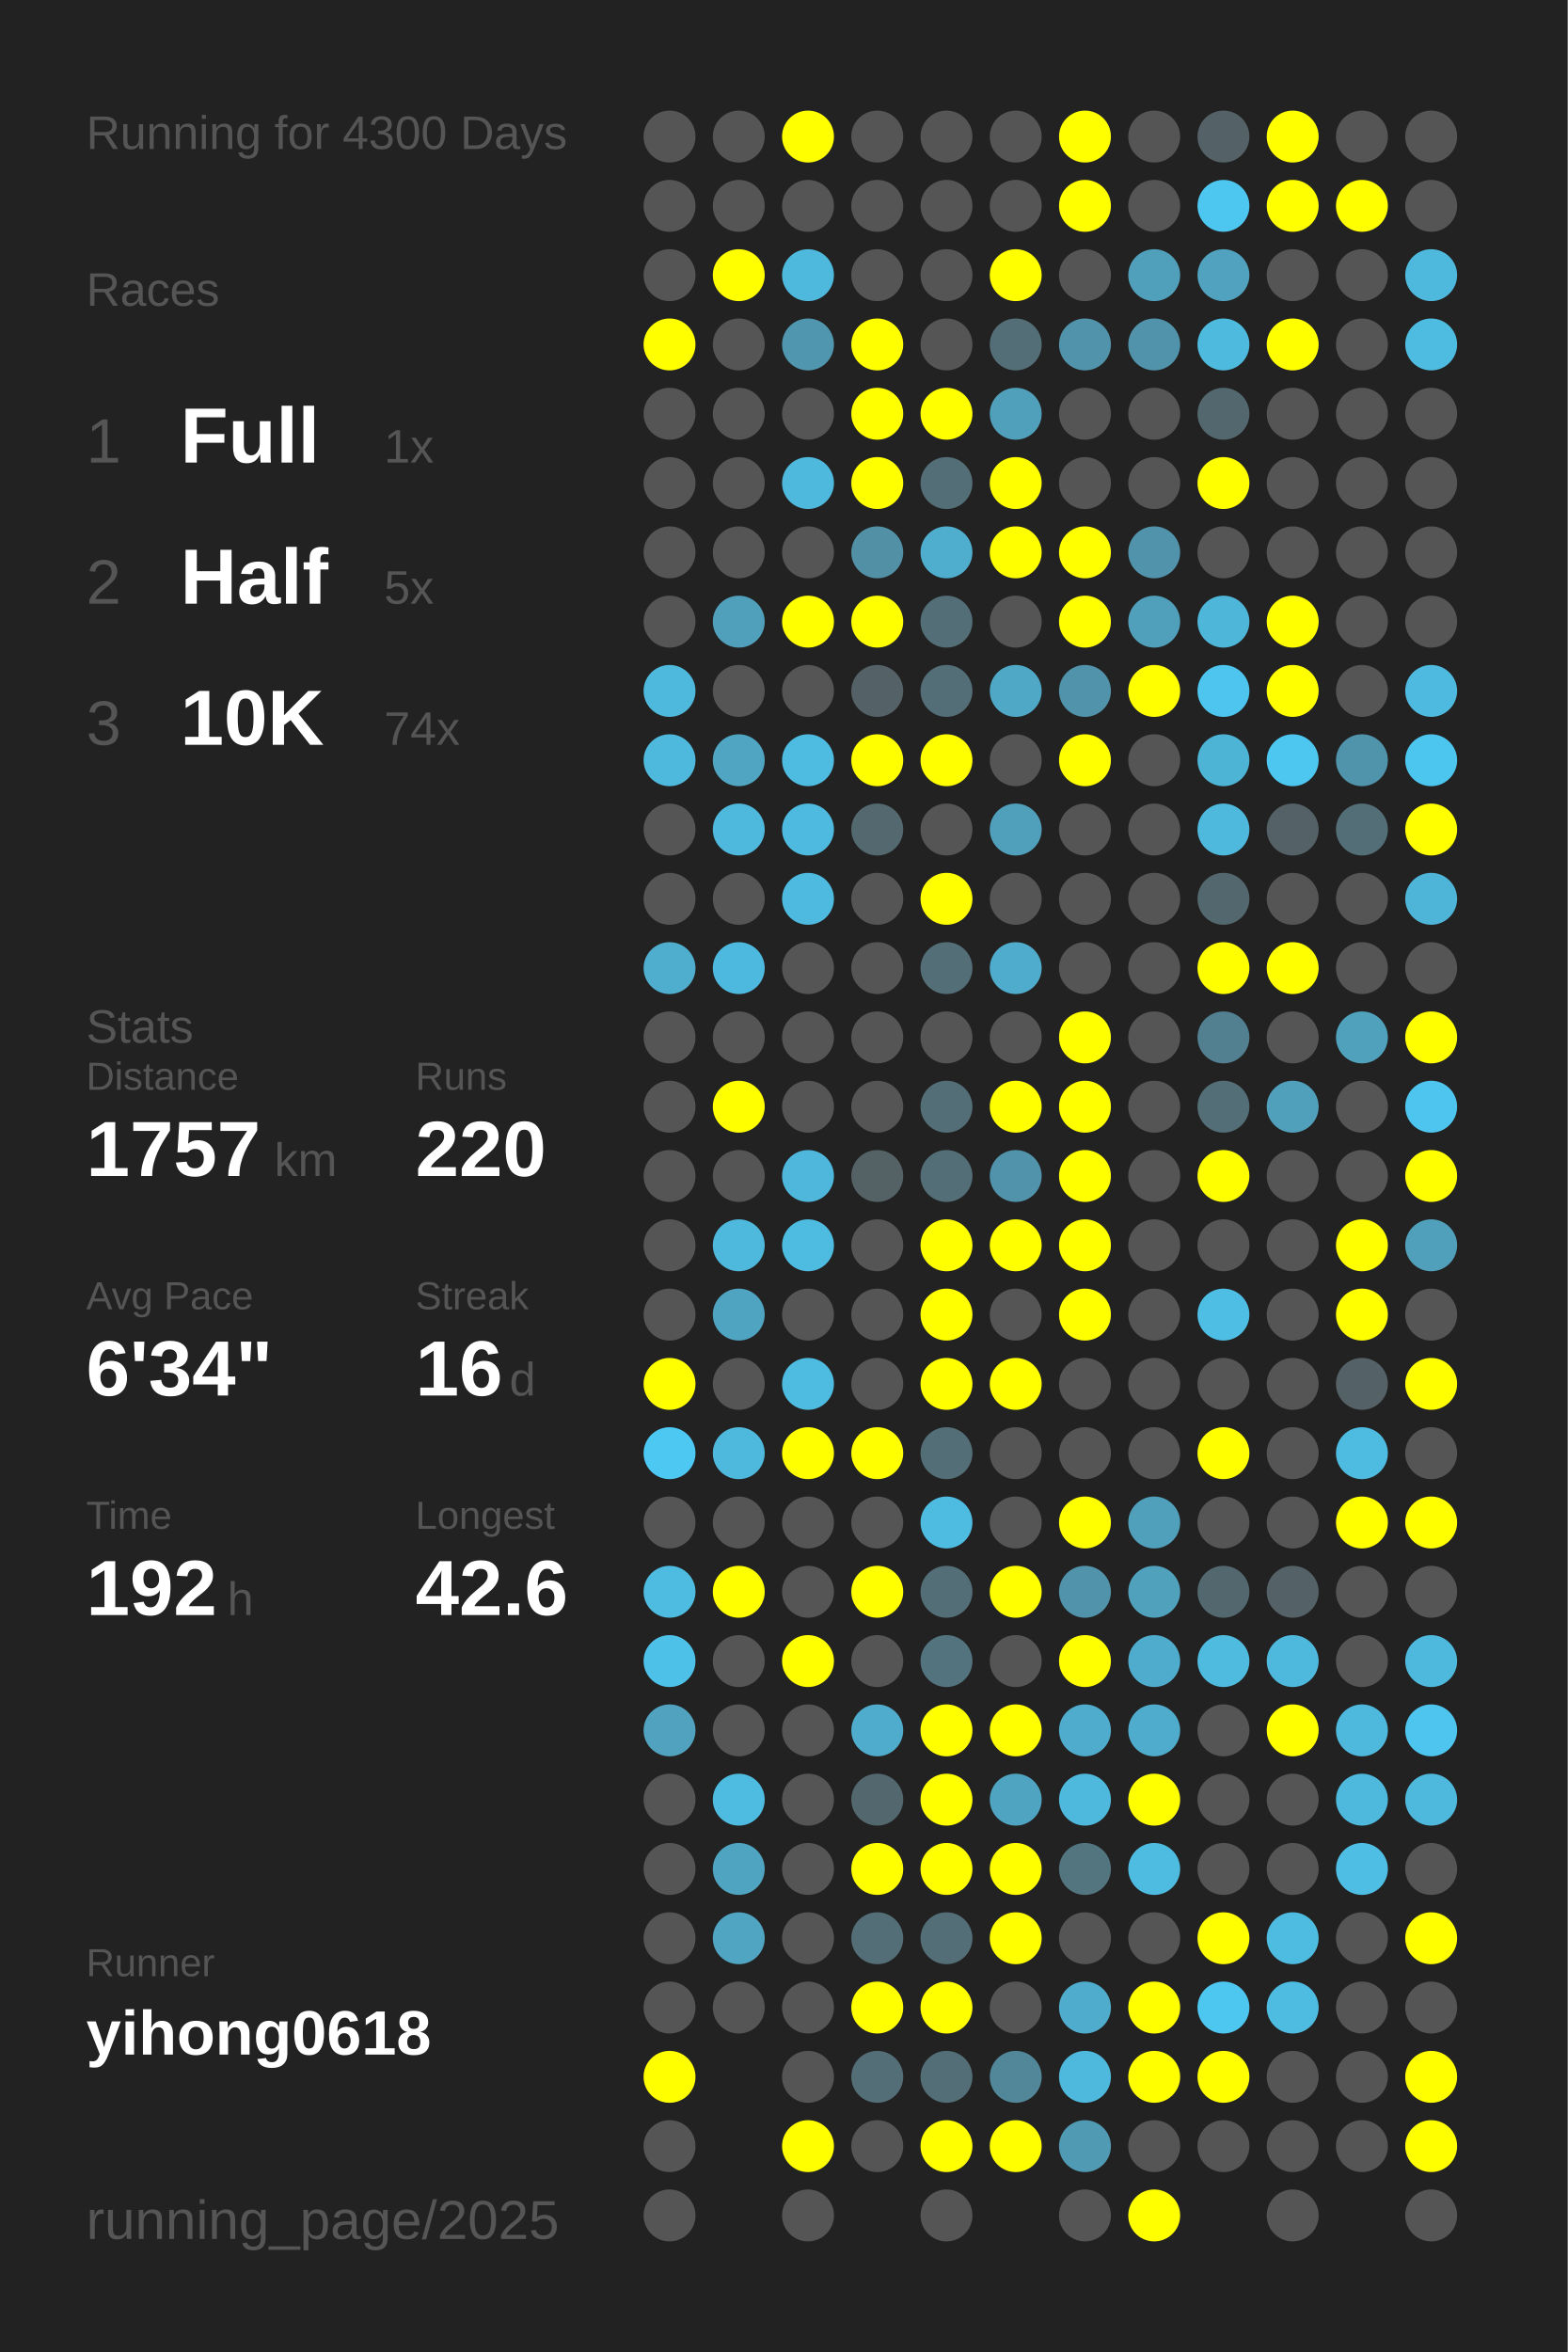
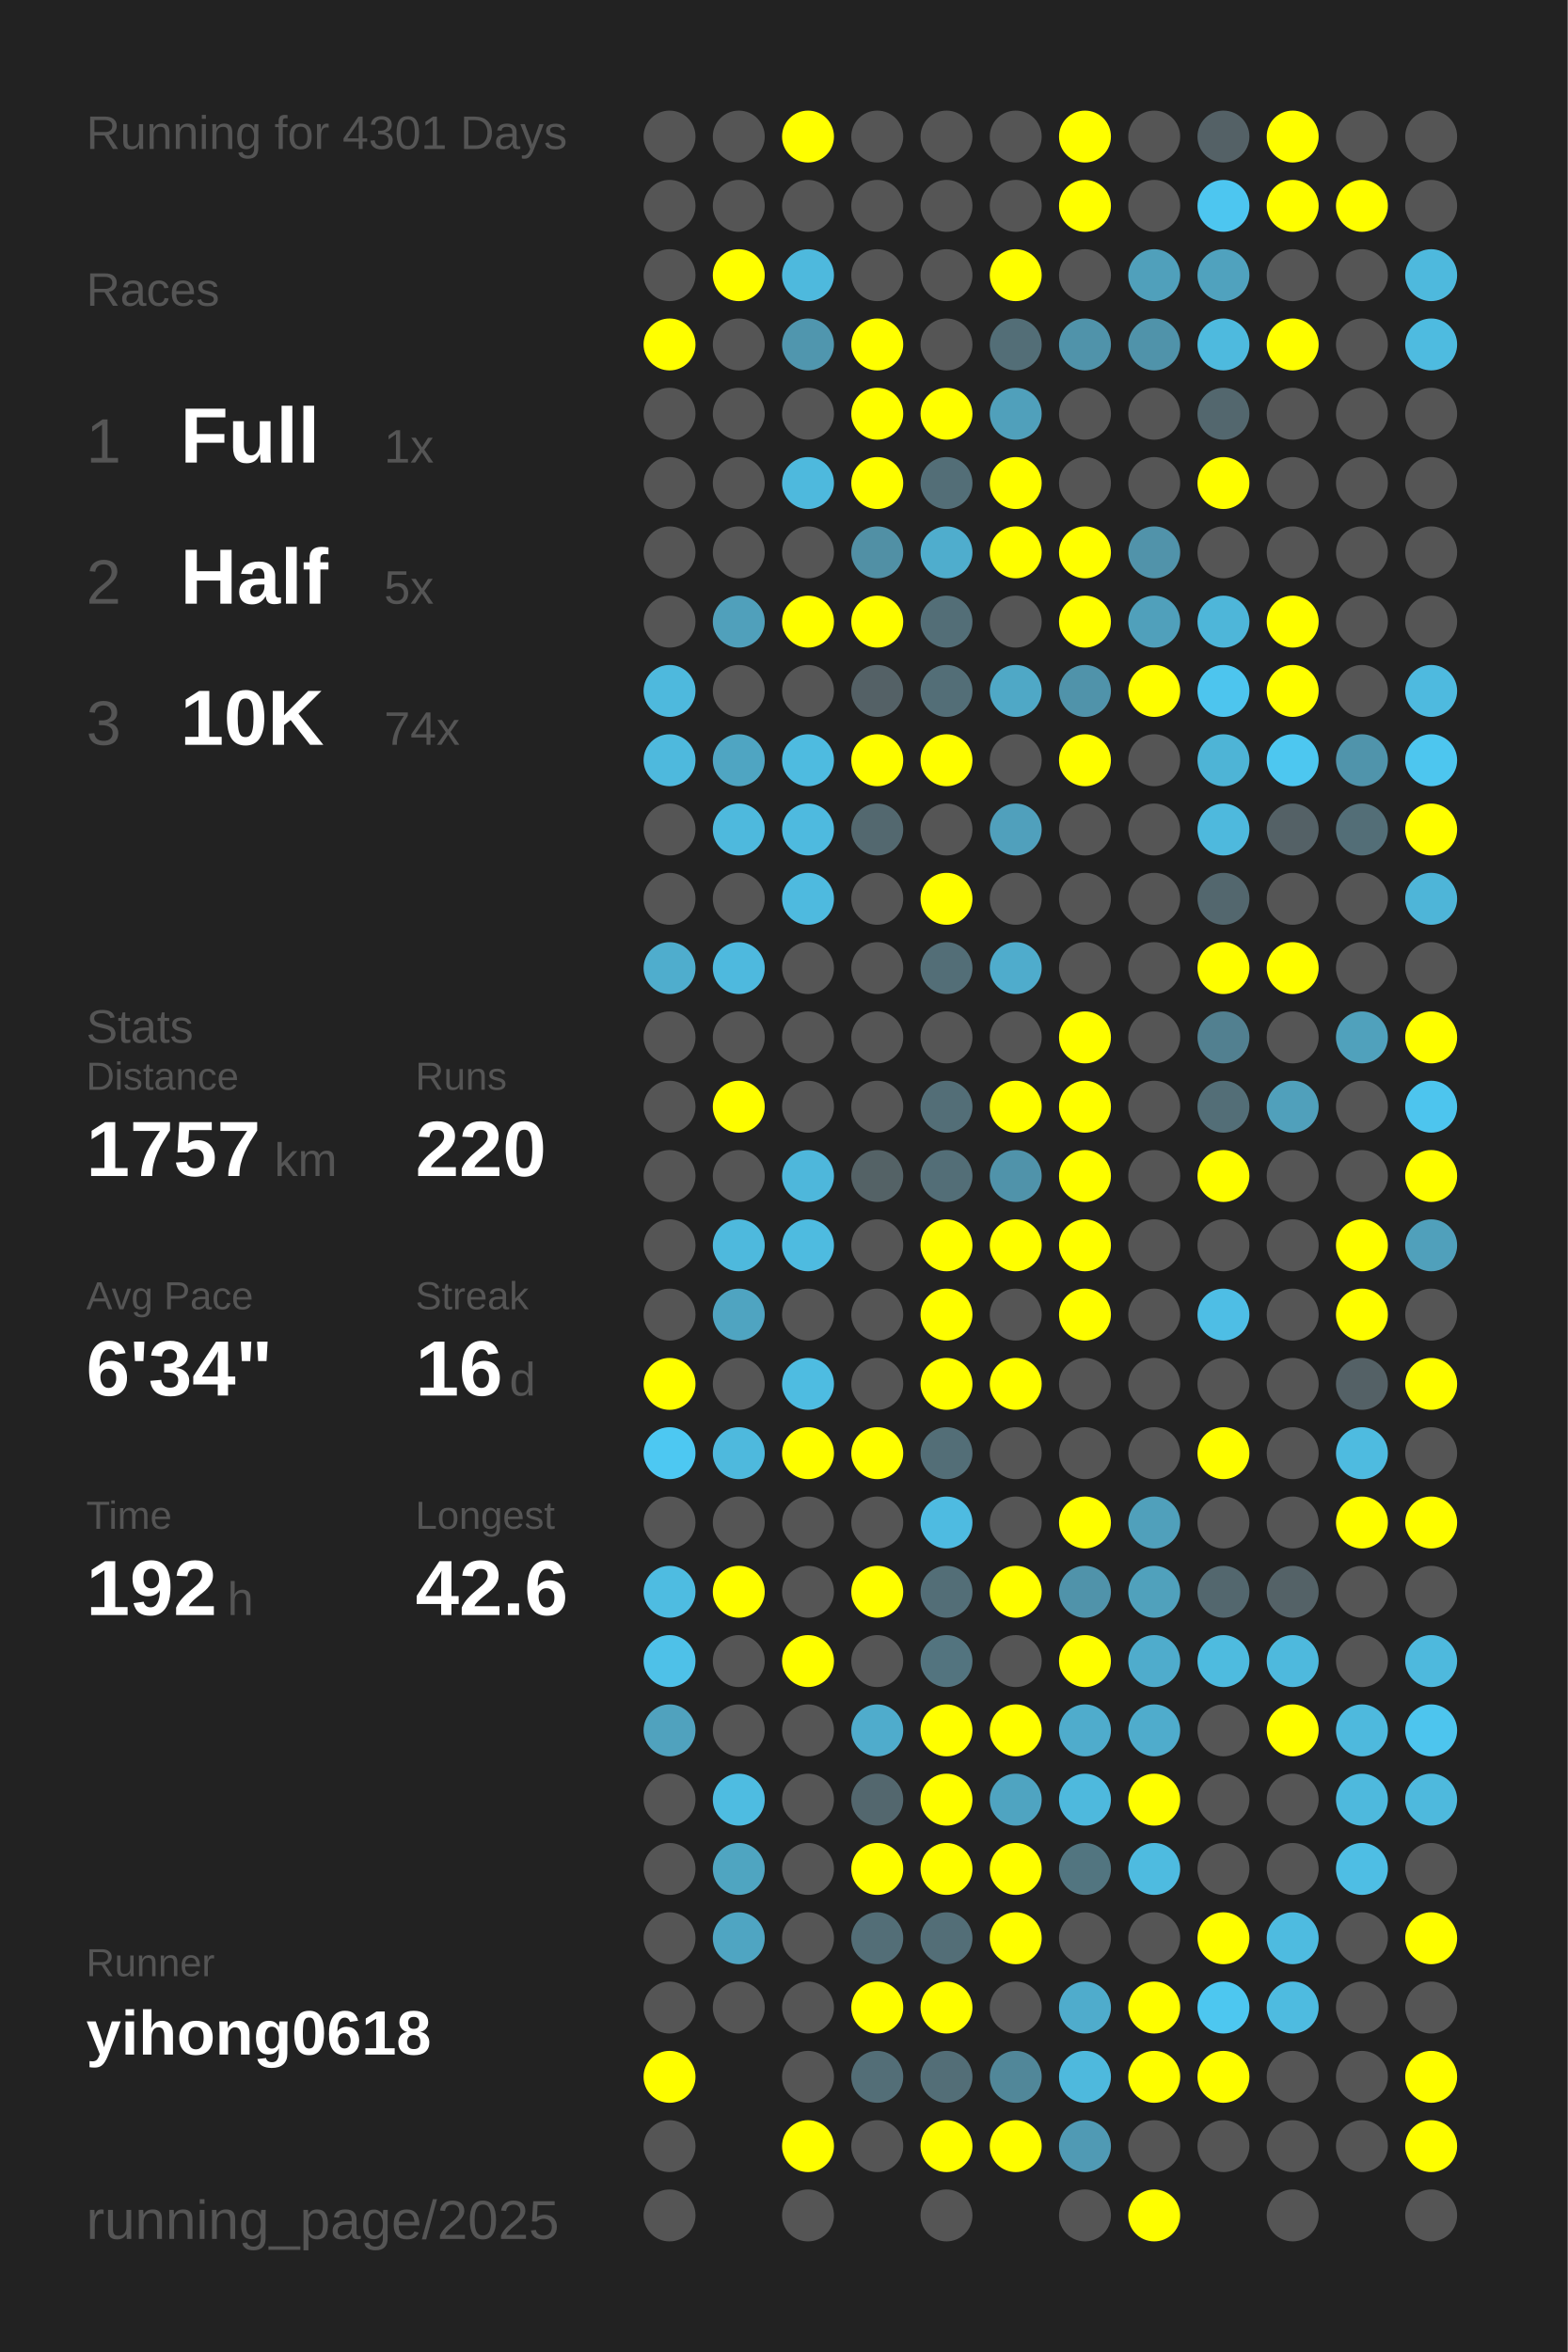
<svg xmlns="http://www.w3.org/2000/svg" baseProfile="full" height="300mm" version="1.1" viewBox="0,0,200,300" width="200mm">
  <defs />
  <rect fill="#222222" height="300" width="200" x="0" y="0" />
-   <text fill="#555555" style="font-size:6px; font-family:Arial;" x="11" y="19">Running for 4300 Days</text>
+   <text fill="#555555" style="font-size:6px; font-family:Arial;" x="11" y="19">Running for 4301 Days</text>
  <text fill="#555555" style="font-size:6px; font-family:Arial;" x="11" y="39">Races</text>
  <text fill="#555555" style="font-size:8px; font-family:Arial;" x="11" y="59">1</text>
  <text fill="#FFFFFF" style="font-size:10px; font-family:Arial; font-weight:bold;" x="23" y="59">Full</text>
  <text fill="#555555" style="font-size:6px; font-family:Arial;" x="49" y="59">1x</text>
  <text fill="#555555" style="font-size:8px; font-family:Arial;" x="11" y="77">2</text>
  <text fill="#FFFFFF" style="font-size:10px; font-family:Arial; font-weight:bold;" x="23" y="77">Half</text>
  <text fill="#555555" style="font-size:6px; font-family:Arial;" x="49" y="77">5x</text>
  <text fill="#555555" style="font-size:8px; font-family:Arial;" x="11" y="95">3</text>
  <text fill="#FFFFFF" style="font-size:10px; font-family:Arial; font-weight:bold;" x="23" y="95">10K</text>
  <text fill="#555555" style="font-size:6px; font-family:Arial;" x="49" y="95">74x</text>
  <text fill="#555555" style="font-size:6px; font-family:Arial;" x="11" y="133">Stats</text>
  <text fill="#555555" style="font-size:5px; font-family:Arial;" x="11" y="139">Distance</text>
  <text fill="#FFFFFF" style="font-size:10px; font-family:Arial; font-weight:bold;" x="11" y="150">1757</text>
  <text fill="#555555" style="font-size:6px; font-family:Arial;" x="35" y="150">km</text>
  <text fill="#555555" style="font-size:5px; font-family:Arial;" x="53" y="139">Runs</text>
  <text fill="#FFFFFF" style="font-size:10px; font-family:Arial; font-weight:bold;" x="53" y="150">220</text>
  <text fill="#555555" style="font-size:5px; font-family:Arial;" x="11" y="167">Avg Pace</text>
  <text fill="#FFFFFF" style="font-size:10px; font-family:Arial; font-weight:bold;" x="11" y="178">6'34"</text>
  <text fill="#555555" style="font-size:5px; font-family:Arial;" x="53" y="167">Streak</text>
  <text fill="#FFFFFF" style="font-size:10px; font-family:Arial; font-weight:bold;" x="53" y="178">16</text>
  <text fill="#555555" style="font-size:6px; font-family:Arial;" x="65" y="178">d</text>
  <text fill="#555555" style="font-size:5px; font-family:Arial;" x="11" y="195">Time</text>
  <text fill="#FFFFFF" style="font-size:10px; font-family:Arial; font-weight:bold;" x="11" y="206">192</text>
  <text fill="#555555" style="font-size:6px; font-family:Arial;" x="29" y="206">h</text>
  <text fill="#555555" style="font-size:5px; font-family:Arial;" x="53" y="195">Longest</text>
  <text fill="#FFFFFF" style="font-size:10px; font-family:Arial; font-weight:bold;" x="53" y="206">42.6</text>
  <text fill="#555555" style="font-size:5px; font-family:Arial;" x="11" y="252.065">Runner</text>
  <text fill="#FFFFFF" style="font-size:8px; font-family:Arial; font-weight:bold;" x="11" y="262.065">yihong0618</text>
  <text fill="#555555" style="font-size:7px; font-family:Arial;" x="11" y="285.581">running_page/2025</text>
  <circle cx="85.417" cy="17.419" fill="#555555" r="3.312" />
  <circle cx="85.417" cy="26.258" fill="#555555" r="3.312" />
  <circle cx="85.417" cy="35.097" fill="#555555" r="3.312" />
  <circle cx="85.417" cy="43.935" fill="#FFFF00" r="3.312" />
  <circle cx="85.417" cy="52.774" fill="#555555" r="3.312" />
  <circle cx="85.417" cy="61.613" fill="#555555" r="3.312" />
  <circle cx="85.417" cy="70.452" fill="#555555" r="3.312" />
  <circle cx="85.417" cy="79.29" fill="#555555" r="3.312" />
  <circle cx="85.417" cy="88.129" fill="#4eb9dd" r="3.312" />
  <circle cx="85.417" cy="96.968" fill="#4eb9dd" r="3.312" />
  <circle cx="85.417" cy="105.806" fill="#555555" r="3.312" />
  <circle cx="85.417" cy="114.645" fill="#555555" r="3.312" />
  <circle cx="85.417" cy="123.484" fill="#4fadcd" r="3.312" />
  <circle cx="85.417" cy="132.323" fill="#555555" r="3.312" />
  <circle cx="85.417" cy="141.161" fill="#555555" r="3.312" />
  <circle cx="85.417" cy="150" fill="#555555" r="3.312" />
  <circle cx="85.417" cy="158.839" fill="#555555" r="3.312" />
  <circle cx="85.417" cy="167.677" fill="#555555" r="3.312" />
  <circle cx="85.417" cy="176.516" fill="#FFFF00" r="3.312" />
  <circle cx="85.417" cy="185.355" fill="#4dc8f2" r="3.312" />
  <circle cx="85.417" cy="194.194" fill="#555555" r="3.312" />
  <circle cx="85.417" cy="203.032" fill="#4ebce1" r="3.312" />
  <circle cx="85.417" cy="211.871" fill="#4ec1e8" r="3.312" />
  <circle cx="85.417" cy="220.71" fill="#50a2be" r="3.312" />
  <circle cx="85.417" cy="229.548" fill="#555555" r="3.312" />
  <circle cx="85.417" cy="238.387" fill="#555555" r="3.312" />
  <circle cx="85.417" cy="247.226" fill="#555555" r="3.312" />
  <circle cx="85.417" cy="256.065" fill="#555555" r="3.312" />
  <circle cx="85.417" cy="264.903" fill="#FFFF00" r="3.312" />
  <circle cx="85.417" cy="273.742" fill="#555555" r="3.312" />
  <circle cx="85.417" cy="282.581" fill="#555555" r="3.312" />
  <circle cx="94.25" cy="17.419" fill="#555555" r="3.312" />
  <circle cx="94.25" cy="26.258" fill="#555555" r="3.312" />
  <circle cx="94.25" cy="35.097" fill="#FFFF00" r="3.312" />
  <circle cx="94.25" cy="43.935" fill="#555555" r="3.312" />
  <circle cx="94.25" cy="52.774" fill="#555555" r="3.312" />
  <circle cx="94.25" cy="61.613" fill="#555555" r="3.312" />
  <circle cx="94.25" cy="70.452" fill="#555555" r="3.312" />
  <circle cx="94.25" cy="79.29" fill="#50a0bb" r="3.312" />
  <circle cx="94.25" cy="88.129" fill="#555555" r="3.312" />
  <circle cx="94.25" cy="96.968" fill="#4fa5c2" r="3.312" />
  <circle cx="94.25" cy="105.806" fill="#4eb9dd" r="3.312" />
  <circle cx="94.25" cy="114.645" fill="#555555" r="3.312" />
  <circle cx="94.25" cy="123.484" fill="#4eb9de" r="3.312" />
  <circle cx="94.25" cy="132.323" fill="#555555" r="3.312" />
  <circle cx="94.25" cy="141.161" fill="#FFFF00" r="3.312" />
  <circle cx="94.25" cy="150" fill="#555555" r="3.312" />
  <circle cx="94.25" cy="158.839" fill="#4eb9dd" r="3.312" />
  <circle cx="94.25" cy="167.677" fill="#4fa4c1" r="3.312" />
  <circle cx="94.25" cy="176.516" fill="#555555" r="3.312" />
  <circle cx="94.25" cy="185.355" fill="#4eb9dd" r="3.312" />
  <circle cx="94.25" cy="194.194" fill="#555555" r="3.312" />
  <circle cx="94.25" cy="203.032" fill="#FFFF00" r="3.312" />
  <circle cx="94.25" cy="211.871" fill="#555555" r="3.312" />
  <circle cx="94.25" cy="220.71" fill="#555555" r="3.312" />
  <circle cx="94.25" cy="229.548" fill="#4ebce1" r="3.312" />
  <circle cx="94.25" cy="238.387" fill="#4fa5c1" r="3.312" />
  <circle cx="94.25" cy="247.226" fill="#4fa5c2" r="3.312" />
  <circle cx="94.25" cy="256.065" fill="#555555" r="3.312" />
  <circle cx="103.083" cy="17.419" fill="#FFFF00" r="3.312" />
  <circle cx="103.083" cy="26.258" fill="#555555" r="3.312" />
  <circle cx="103.083" cy="35.097" fill="#4eb9dd" r="3.312" />
  <circle cx="103.083" cy="43.935" fill="#5096ae" r="3.312" />
  <circle cx="103.083" cy="52.774" fill="#555555" r="3.312" />
  <circle cx="103.083" cy="61.613" fill="#4eb9dd" r="3.312" />
  <circle cx="103.083" cy="70.452" fill="#555555" r="3.312" />
  <circle cx="103.083" cy="79.29" fill="#FFFF00" r="3.312" />
  <circle cx="103.083" cy="88.129" fill="#555555" r="3.312" />
  <circle cx="103.083" cy="96.968" fill="#4ebbe0" r="3.312" />
  <circle cx="103.083" cy="105.806" fill="#4ebadf" r="3.312" />
  <circle cx="103.083" cy="114.645" fill="#4ebadf" r="3.312" />
  <circle cx="103.083" cy="123.484" fill="#555555" r="3.312" />
  <circle cx="103.083" cy="132.323" fill="#555555" r="3.312" />
  <circle cx="103.083" cy="141.161" fill="#555555" r="3.312" />
  <circle cx="103.083" cy="150" fill="#4eb7db" r="3.312" />
  <circle cx="103.083" cy="158.839" fill="#4ebbe0" r="3.312" />
  <circle cx="103.083" cy="167.677" fill="#555555" r="3.312" />
  <circle cx="103.083" cy="176.516" fill="#4ebce1" r="3.312" />
  <circle cx="103.083" cy="185.355" fill="#FFFF00" r="3.312" />
  <circle cx="103.083" cy="194.194" fill="#555555" r="3.312" />
  <circle cx="103.083" cy="203.032" fill="#555555" r="3.312" />
  <circle cx="103.083" cy="211.871" fill="#FFFF00" r="3.312" />
  <circle cx="103.083" cy="220.71" fill="#555555" r="3.312" />
  <circle cx="103.083" cy="229.548" fill="#555555" r="3.312" />
  <circle cx="103.083" cy="238.387" fill="#555555" r="3.312" />
  <circle cx="103.083" cy="247.226" fill="#555555" r="3.312" />
  <circle cx="103.083" cy="256.065" fill="#555555" r="3.312" />
  <circle cx="103.083" cy="264.903" fill="#555555" r="3.312" />
  <circle cx="103.083" cy="273.742" fill="#FFFF00" r="3.312" />
  <circle cx="103.083" cy="282.581" fill="#555555" r="3.312" />
  <circle cx="111.917" cy="17.419" fill="#555555" r="3.312" />
  <circle cx="111.917" cy="26.258" fill="#555555" r="3.312" />
  <circle cx="111.917" cy="35.097" fill="#555555" r="3.312" />
  <circle cx="111.917" cy="43.935" fill="#FFFF00" r="3.312" />
  <circle cx="111.917" cy="52.774" fill="#FFFF00" r="3.312" />
  <circle cx="111.917" cy="61.613" fill="#FFFF00" r="3.312" />
  <circle cx="111.917" cy="70.452" fill="#5190a5" r="3.312" />
  <circle cx="111.917" cy="79.29" fill="#FFFF00" r="3.312" />
  <circle cx="111.917" cy="88.129" fill="#546166" r="3.312" />
  <circle cx="111.917" cy="96.968" fill="#FFFF00" r="3.312" />
  <circle cx="111.917" cy="105.806" fill="#53686f" r="3.312" />
  <circle cx="111.917" cy="114.645" fill="#555555" r="3.312" />
  <circle cx="111.917" cy="123.484" fill="#555555" r="3.312" />
  <circle cx="111.917" cy="132.323" fill="#555555" r="3.312" />
  <circle cx="111.917" cy="141.161" fill="#555555" r="3.312" />
  <circle cx="111.917" cy="150" fill="#546266" r="3.312" />
  <circle cx="111.917" cy="158.839" fill="#555555" r="3.312" />
  <circle cx="111.917" cy="167.677" fill="#555555" r="3.312" />
  <circle cx="111.917" cy="176.516" fill="#555555" r="3.312" />
  <circle cx="111.917" cy="185.355" fill="#FFFF00" r="3.312" />
  <circle cx="111.917" cy="194.194" fill="#555555" r="3.312" />
  <circle cx="111.917" cy="203.032" fill="#FFFF00" r="3.312" />
  <circle cx="111.917" cy="211.871" fill="#555555" r="3.312" />
  <circle cx="111.917" cy="220.71" fill="#4faccc" r="3.312" />
  <circle cx="111.917" cy="229.548" fill="#53676e" r="3.312" />
  <circle cx="111.917" cy="238.387" fill="#FFFF00" r="3.312" />
  <circle cx="111.917" cy="247.226" fill="#536e77" r="3.312" />
  <circle cx="111.917" cy="256.065" fill="#FFFF00" r="3.312" />
  <circle cx="111.917" cy="264.903" fill="#536e77" r="3.312" />
  <circle cx="111.917" cy="273.742" fill="#555555" r="3.312" />
  <circle cx="120.75" cy="17.419" fill="#555555" r="3.312" />
  <circle cx="120.75" cy="26.258" fill="#555555" r="3.312" />
  <circle cx="120.75" cy="35.097" fill="#555555" r="3.312" />
  <circle cx="120.75" cy="43.935" fill="#555555" r="3.312" />
  <circle cx="120.75" cy="52.774" fill="#FFFF00" r="3.312" />
  <circle cx="120.75" cy="61.613" fill="#536e77" r="3.312" />
  <circle cx="120.75" cy="70.452" fill="#4fadcd" r="3.312" />
  <circle cx="120.75" cy="79.29" fill="#536e77" r="3.312" />
  <circle cx="120.75" cy="88.129" fill="#536e77" r="3.312" />
  <circle cx="120.75" cy="96.968" fill="#FFFF00" r="3.312" />
  <circle cx="120.75" cy="105.806" fill="#555555" r="3.312" />
  <circle cx="120.75" cy="114.645" fill="#FFFF00" r="3.312" />
  <circle cx="120.75" cy="123.484" fill="#536e77" r="3.312" />
  <circle cx="120.75" cy="132.323" fill="#555555" r="3.312" />
  <circle cx="120.75" cy="141.161" fill="#536e77" r="3.312" />
  <circle cx="120.75" cy="150" fill="#536e77" r="3.312" />
  <circle cx="120.75" cy="158.839" fill="#FFFF00" r="3.312" />
  <circle cx="120.75" cy="167.677" fill="#FFFF00" r="3.312" />
  <circle cx="120.75" cy="176.516" fill="#FFFF00" r="3.312" />
  <circle cx="120.75" cy="185.355" fill="#536e77" r="3.312" />
  <circle cx="120.75" cy="194.194" fill="#4ebbe1" r="3.312" />
  <circle cx="120.75" cy="203.032" fill="#536e77" r="3.312" />
  <circle cx="120.75" cy="211.871" fill="#53747f" r="3.312" />
  <circle cx="120.75" cy="220.71" fill="#FFFF00" r="3.312" />
  <circle cx="120.75" cy="229.548" fill="#FFFF00" r="3.312" />
  <circle cx="120.75" cy="238.387" fill="#FFFF00" r="3.312" />
  <circle cx="120.75" cy="247.226" fill="#536e77" r="3.312" />
  <circle cx="120.75" cy="256.065" fill="#FFFF00" r="3.312" />
  <circle cx="120.75" cy="264.903" fill="#536e77" r="3.312" />
  <circle cx="120.75" cy="273.742" fill="#FFFF00" r="3.312" />
  <circle cx="120.75" cy="282.581" fill="#555555" r="3.312" />
  <circle cx="129.583" cy="17.419" fill="#555555" r="3.312" />
  <circle cx="129.583" cy="26.258" fill="#555555" r="3.312" />
  <circle cx="129.583" cy="35.097" fill="#FFFF00" r="3.312" />
  <circle cx="129.583" cy="43.935" fill="#536e77" r="3.312" />
  <circle cx="129.583" cy="52.774" fill="#50a0bb" r="3.312" />
  <circle cx="129.583" cy="61.613" fill="#FFFF00" r="3.312" />
  <circle cx="129.583" cy="70.452" fill="#FFFF00" r="3.312" />
  <circle cx="129.583" cy="79.29" fill="#555555" r="3.312" />
  <circle cx="129.583" cy="88.129" fill="#4fa8c6" r="3.312" />
  <circle cx="129.583" cy="96.968" fill="#555555" r="3.312" />
  <circle cx="129.583" cy="105.806" fill="#50a0bc" r="3.312" />
  <circle cx="129.583" cy="114.645" fill="#555555" r="3.312" />
  <circle cx="129.583" cy="123.484" fill="#4faccc" r="3.312" />
  <circle cx="129.583" cy="132.323" fill="#555555" r="3.312" />
  <circle cx="129.583" cy="141.161" fill="#FFFF00" r="3.312" />
  <circle cx="129.583" cy="150" fill="#5093aa" r="3.312" />
  <circle cx="129.583" cy="158.839" fill="#FFFF00" r="3.312" />
  <circle cx="129.583" cy="167.677" fill="#555555" r="3.312" />
  <circle cx="129.583" cy="176.516" fill="#FFFF00" r="3.312" />
  <circle cx="129.583" cy="185.355" fill="#555555" r="3.312" />
  <circle cx="129.583" cy="194.194" fill="#555555" r="3.312" />
  <circle cx="129.583" cy="203.032" fill="#FFFF00" r="3.312" />
  <circle cx="129.583" cy="211.871" fill="#555555" r="3.312" />
  <circle cx="129.583" cy="220.71" fill="#FFFF00" r="3.312" />
  <circle cx="129.583" cy="229.548" fill="#4fa4c1" r="3.312" />
  <circle cx="129.583" cy="238.387" fill="#FFFF00" r="3.312" />
  <circle cx="129.583" cy="247.226" fill="#FFFF00" r="3.312" />
  <circle cx="129.583" cy="256.065" fill="#555555" r="3.312" />
  <circle cx="129.583" cy="264.903" fill="#518799" r="3.312" />
  <circle cx="129.583" cy="273.742" fill="#FFFF00" r="3.312" />
  <circle cx="138.417" cy="17.419" fill="#FFFF00" r="3.312" />
  <circle cx="138.417" cy="26.258" fill="#FFFF00" r="3.312" />
  <circle cx="138.417" cy="35.097" fill="#555555" r="3.312" />
  <circle cx="138.417" cy="43.935" fill="#5093aa" r="3.312" />
  <circle cx="138.417" cy="52.774" fill="#555555" r="3.312" />
  <circle cx="138.417" cy="61.613" fill="#555555" r="3.312" />
  <circle cx="138.417" cy="70.452" fill="#FFFF00" r="3.312" />
  <circle cx="138.417" cy="79.29" fill="#FFFF00" r="3.312" />
  <circle cx="138.417" cy="88.129" fill="#5093aa" r="3.312" />
  <circle cx="138.417" cy="96.968" fill="#FFFF00" r="3.312" />
  <circle cx="138.417" cy="105.806" fill="#555555" r="3.312" />
  <circle cx="138.417" cy="114.645" fill="#555555" r="3.312" />
  <circle cx="138.417" cy="123.484" fill="#555555" r="3.312" />
  <circle cx="138.417" cy="132.323" fill="#FFFF00" r="3.312" />
  <circle cx="138.417" cy="141.161" fill="#FFFF00" r="3.312" />
  <circle cx="138.417" cy="150" fill="#FFFF00" r="3.312" />
  <circle cx="138.417" cy="158.839" fill="#FFFF00" r="3.312" />
  <circle cx="138.417" cy="167.677" fill="#FFFF00" r="3.312" />
  <circle cx="138.417" cy="176.516" fill="#555555" r="3.312" />
  <circle cx="138.417" cy="185.355" fill="#555555" r="3.312" />
  <circle cx="138.417" cy="194.194" fill="#FFFF00" r="3.312" />
  <circle cx="138.417" cy="203.032" fill="#5093aa" r="3.312" />
  <circle cx="138.417" cy="211.871" fill="#FFFF00" r="3.312" />
  <circle cx="138.417" cy="220.71" fill="#4faccc" r="3.312" />
  <circle cx="138.417" cy="229.548" fill="#4eb9dd" r="3.312" />
  <circle cx="138.417" cy="238.387" fill="#527580" r="3.312" />
  <circle cx="138.417" cy="247.226" fill="#555555" r="3.312" />
  <circle cx="138.417" cy="256.065" fill="#4faccc" r="3.312" />
  <circle cx="138.417" cy="264.903" fill="#4eb9dd" r="3.312" />
  <circle cx="138.417" cy="273.742" fill="#509ab4" r="3.312" />
  <circle cx="138.417" cy="282.581" fill="#555555" r="3.312" />
  <circle cx="147.25" cy="17.419" fill="#555555" r="3.312" />
  <circle cx="147.25" cy="26.258" fill="#555555" r="3.312" />
  <circle cx="147.25" cy="35.097" fill="#50a0bb" r="3.312" />
  <circle cx="147.25" cy="43.935" fill="#5093aa" r="3.312" />
  <circle cx="147.25" cy="52.774" fill="#555555" r="3.312" />
  <circle cx="147.25" cy="61.613" fill="#555555" r="3.312" />
  <circle cx="147.25" cy="70.452" fill="#5193aa" r="3.312" />
  <circle cx="147.25" cy="79.29" fill="#50a0bb" r="3.312" />
  <circle cx="147.25" cy="88.129" fill="#FFFF00" r="3.312" />
  <circle cx="147.25" cy="96.968" fill="#555555" r="3.312" />
  <circle cx="147.25" cy="105.806" fill="#555555" r="3.312" />
  <circle cx="147.25" cy="114.645" fill="#555555" r="3.312" />
  <circle cx="147.25" cy="123.484" fill="#555555" r="3.312" />
  <circle cx="147.25" cy="132.323" fill="#555555" r="3.312" />
  <circle cx="147.25" cy="141.161" fill="#555555" r="3.312" />
  <circle cx="147.25" cy="150" fill="#555555" r="3.312" />
  <circle cx="147.25" cy="158.839" fill="#555555" r="3.312" />
  <circle cx="147.25" cy="167.677" fill="#555555" r="3.312" />
  <circle cx="147.25" cy="176.516" fill="#555555" r="3.312" />
  <circle cx="147.25" cy="185.355" fill="#555555" r="3.312" />
  <circle cx="147.25" cy="194.194" fill="#50a0bb" r="3.312" />
  <circle cx="147.25" cy="203.032" fill="#50a1bc" r="3.312" />
  <circle cx="147.25" cy="211.871" fill="#4faccc" r="3.312" />
  <circle cx="147.25" cy="220.71" fill="#4faccc" r="3.312" />
  <circle cx="147.25" cy="229.548" fill="#FFFF00" r="3.312" />
  <circle cx="147.25" cy="238.387" fill="#4ebbe0" r="3.312" />
  <circle cx="147.25" cy="247.226" fill="#555555" r="3.312" />
  <circle cx="147.25" cy="256.065" fill="#FFFF00" r="3.312" />
  <circle cx="147.25" cy="264.903" fill="#FFFF00" r="3.312" />
  <circle cx="147.25" cy="273.742" fill="#555555" r="3.312" />
  <circle cx="147.25" cy="282.581" fill="#FFFF00" r="3.312" />
  <circle cx="156.083" cy="17.419" fill="#546166" r="3.312" />
  <circle cx="156.083" cy="26.258" fill="#4dc6f0" r="3.312" />
  <circle cx="156.083" cy="35.097" fill="#50a2be" r="3.312" />
  <circle cx="156.083" cy="43.935" fill="#4ebade" r="3.312" />
  <circle cx="156.083" cy="52.774" fill="#53676e" r="3.312" />
  <circle cx="156.083" cy="61.613" fill="#FFFF00" r="3.312" />
  <circle cx="156.083" cy="70.452" fill="#555555" r="3.312" />
  <circle cx="156.083" cy="79.29" fill="#4eb6d9" r="3.312" />
  <circle cx="156.083" cy="88.129" fill="#4dc5ee" r="3.312" />
  <circle cx="156.083" cy="96.968" fill="#4eb4d6" r="3.312" />
  <circle cx="156.083" cy="105.806" fill="#4eb9dd" r="3.312" />
  <circle cx="156.083" cy="114.645" fill="#53676e" r="3.312" />
  <circle cx="156.083" cy="123.484" fill="#FFFF00" r="3.312" />
  <circle cx="156.083" cy="132.323" fill="#528090" r="3.312" />
  <circle cx="156.083" cy="141.161" fill="#536e77" r="3.312" />
  <circle cx="156.083" cy="150" fill="#FFFF00" r="3.312" />
  <circle cx="156.083" cy="158.839" fill="#555555" r="3.312" />
  <circle cx="156.083" cy="167.677" fill="#4ebee5" r="3.312" />
  <circle cx="156.083" cy="176.516" fill="#555555" r="3.312" />
  <circle cx="156.083" cy="185.355" fill="#FFFF00" r="3.312" />
  <circle cx="156.083" cy="194.194" fill="#555555" r="3.312" />
  <circle cx="156.083" cy="203.032" fill="#53676e" r="3.312" />
  <circle cx="156.083" cy="211.871" fill="#4ebbdf" r="3.312" />
  <circle cx="156.083" cy="220.71" fill="#555555" r="3.312" />
  <circle cx="156.083" cy="229.548" fill="#555555" r="3.312" />
  <circle cx="156.083" cy="238.387" fill="#555555" r="3.312" />
  <circle cx="156.083" cy="247.226" fill="#FFFF00" r="3.312" />
  <circle cx="156.083" cy="256.065" fill="#4dc7f0" r="3.312" />
  <circle cx="156.083" cy="264.903" fill="#FFFF00" r="3.312" />
  <circle cx="156.083" cy="273.742" fill="#555555" r="3.312" />
  <circle cx="164.917" cy="17.419" fill="#FFFF00" r="3.312" />
  <circle cx="164.917" cy="26.258" fill="#FFFF00" r="3.312" />
  <circle cx="164.917" cy="35.097" fill="#555555" r="3.312" />
  <circle cx="164.917" cy="43.935" fill="#FFFF00" r="3.312" />
  <circle cx="164.917" cy="52.774" fill="#555555" r="3.312" />
  <circle cx="164.917" cy="61.613" fill="#555555" r="3.312" />
  <circle cx="164.917" cy="70.452" fill="#555555" r="3.312" />
  <circle cx="164.917" cy="79.29" fill="#FFFF00" r="3.312" />
  <circle cx="164.917" cy="88.129" fill="#FFFF00" r="3.312" />
  <circle cx="164.917" cy="96.968" fill="#4dc7f0" r="3.312" />
  <circle cx="164.917" cy="105.806" fill="#546166" r="3.312" />
  <circle cx="164.917" cy="114.645" fill="#555555" r="3.312" />
  <circle cx="164.917" cy="123.484" fill="#FFFF00" r="3.312" />
  <circle cx="164.917" cy="132.323" fill="#555555" r="3.312" />
  <circle cx="164.917" cy="141.161" fill="#50a0bb" r="3.312" />
  <circle cx="164.917" cy="150" fill="#555555" r="3.312" />
  <circle cx="164.917" cy="158.839" fill="#555555" r="3.312" />
  <circle cx="164.917" cy="167.677" fill="#555555" r="3.312" />
  <circle cx="164.917" cy="176.516" fill="#555555" r="3.312" />
  <circle cx="164.917" cy="185.355" fill="#555555" r="3.312" />
  <circle cx="164.917" cy="194.194" fill="#555555" r="3.312" />
  <circle cx="164.917" cy="203.032" fill="#546267" r="3.312" />
  <circle cx="164.917" cy="211.871" fill="#4eb9dd" r="3.312" />
  <circle cx="164.917" cy="220.71" fill="#FFFF00" r="3.312" />
  <circle cx="164.917" cy="229.548" fill="#555555" r="3.312" />
  <circle cx="164.917" cy="238.387" fill="#555555" r="3.312" />
  <circle cx="164.917" cy="247.226" fill="#4ebbe0" r="3.312" />
  <circle cx="164.917" cy="256.065" fill="#4ebbe0" r="3.312" />
  <circle cx="164.917" cy="264.903" fill="#555555" r="3.312" />
  <circle cx="164.917" cy="273.742" fill="#555555" r="3.312" />
  <circle cx="164.917" cy="282.581" fill="#555555" r="3.312" />
  <circle cx="173.75" cy="17.419" fill="#555555" r="3.312" />
  <circle cx="173.75" cy="26.258" fill="#FFFF00" r="3.312" />
  <circle cx="173.75" cy="35.097" fill="#555555" r="3.312" />
  <circle cx="173.75" cy="43.935" fill="#555555" r="3.312" />
  <circle cx="173.75" cy="52.774" fill="#555555" r="3.312" />
  <circle cx="173.75" cy="61.613" fill="#555555" r="3.312" />
  <circle cx="173.75" cy="70.452" fill="#555555" r="3.312" />
  <circle cx="173.75" cy="79.29" fill="#555555" r="3.312" />
  <circle cx="173.75" cy="88.129" fill="#555555" r="3.312" />
  <circle cx="173.75" cy="96.968" fill="#5094ab" r="3.312" />
  <circle cx="173.75" cy="105.806" fill="#536e77" r="3.312" />
  <circle cx="173.75" cy="114.645" fill="#555555" r="3.312" />
  <circle cx="173.75" cy="123.484" fill="#555555" r="3.312" />
  <circle cx="173.75" cy="132.323" fill="#50a1bc" r="3.312" />
  <circle cx="173.75" cy="141.161" fill="#555555" r="3.312" />
  <circle cx="173.75" cy="150" fill="#555555" r="3.312" />
  <circle cx="173.75" cy="158.839" fill="#FFFF00" r="3.312" />
  <circle cx="173.75" cy="167.677" fill="#FFFF00" r="3.312" />
  <circle cx="173.75" cy="176.516" fill="#546166" r="3.312" />
  <circle cx="173.75" cy="185.355" fill="#4ebbe0" r="3.312" />
  <circle cx="173.75" cy="194.194" fill="#FFFF00" r="3.312" />
  <circle cx="173.75" cy="203.032" fill="#555555" r="3.312" />
  <circle cx="173.75" cy="211.871" fill="#555555" r="3.312" />
  <circle cx="173.75" cy="220.71" fill="#4eb9dd" r="3.312" />
  <circle cx="173.75" cy="229.548" fill="#4eb9dd" r="3.312" />
  <circle cx="173.75" cy="238.387" fill="#4ebee4" r="3.312" />
  <circle cx="173.75" cy="247.226" fill="#555555" r="3.312" />
  <circle cx="173.75" cy="256.065" fill="#555555" r="3.312" />
  <circle cx="173.75" cy="264.903" fill="#555555" r="3.312" />
  <circle cx="173.75" cy="273.742" fill="#555555" r="3.312" />
  <circle cx="182.583" cy="17.419" fill="#555555" r="3.312" />
  <circle cx="182.583" cy="26.258" fill="#555555" r="3.312" />
  <circle cx="182.583" cy="35.097" fill="#4eb9dd" r="3.312" />
  <circle cx="182.583" cy="43.935" fill="#4ebbe0" r="3.312" />
  <circle cx="182.583" cy="52.774" fill="#555555" r="3.312" />
  <circle cx="182.583" cy="61.613" fill="#555555" r="3.312" />
  <circle cx="182.583" cy="70.452" fill="#555555" r="3.312" />
  <circle cx="182.583" cy="79.29" fill="#555555" r="3.312" />
  <circle cx="182.583" cy="88.129" fill="#4ebadf" r="3.312" />
  <circle cx="182.583" cy="96.968" fill="#4dc6ef" r="3.312" />
  <circle cx="182.583" cy="105.806" fill="#FFFF00" r="3.312" />
  <circle cx="182.583" cy="114.645" fill="#4eb5d8" r="3.312" />
  <circle cx="182.583" cy="123.484" fill="#555555" r="3.312" />
  <circle cx="182.583" cy="132.323" fill="#FFFF00" r="3.312" />
  <circle cx="182.583" cy="141.161" fill="#4dc5ee" r="3.312" />
  <circle cx="182.583" cy="150" fill="#FFFF00" r="3.312" />
  <circle cx="182.583" cy="158.839" fill="#50a0bb" r="3.312" />
  <circle cx="182.583" cy="167.677" fill="#555555" r="3.312" />
  <circle cx="182.583" cy="176.516" fill="#FFFF00" r="3.312" />
  <circle cx="182.583" cy="185.355" fill="#555555" r="3.312" />
  <circle cx="182.583" cy="194.194" fill="#FFFF00" r="3.312" />
  <circle cx="182.583" cy="203.032" fill="#555555" r="3.312" />
  <circle cx="182.583" cy="211.871" fill="#4eb9dd" r="3.312" />
  <circle cx="182.583" cy="220.71" fill="#4dc5ee" r="3.312" />
  <circle cx="182.583" cy="229.548" fill="#4eb9dd" r="3.312" />
  <circle cx="182.583" cy="238.387" fill="#555555" r="3.312" />
  <circle cx="182.583" cy="247.226" fill="#FFFF00" r="3.312" />
  <circle cx="182.583" cy="256.065" fill="#555555" r="3.312" />
  <circle cx="182.583" cy="264.903" fill="#FFFF00" r="3.312" />
  <circle cx="182.583" cy="273.742" fill="#FFFF00" r="3.312" />
  <circle cx="182.583" cy="282.581" fill="#555555" r="3.312" />
</svg>
